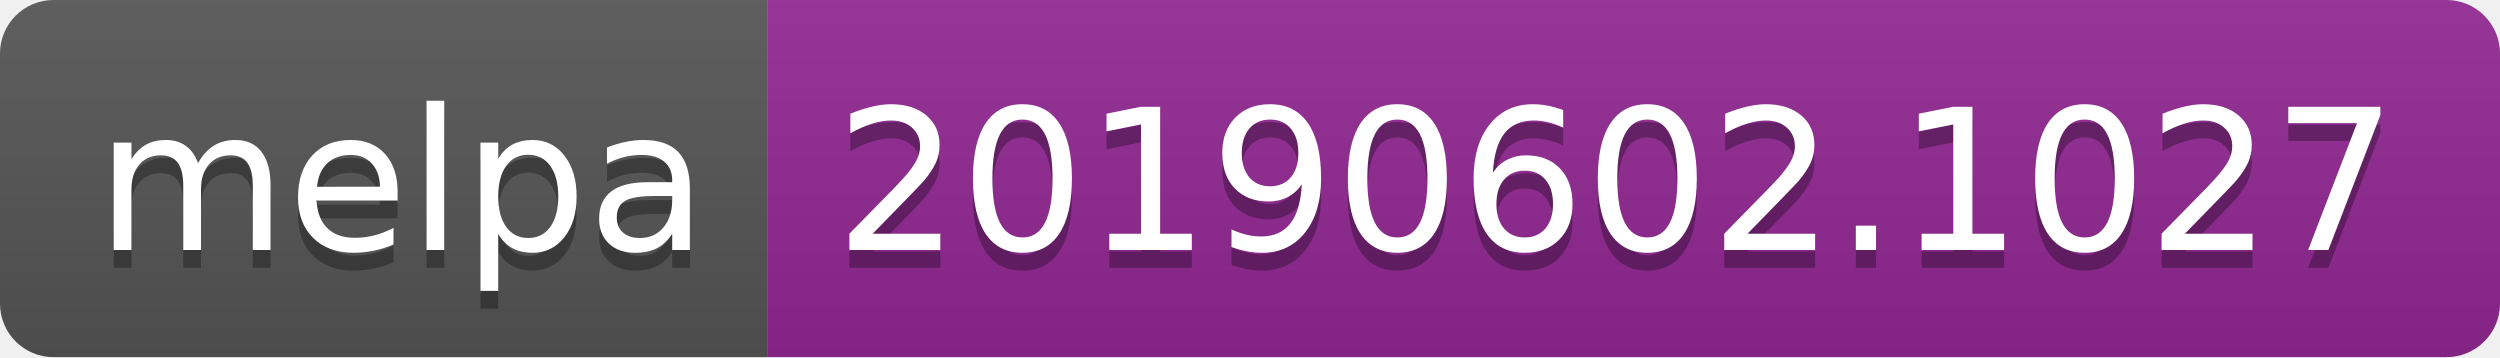
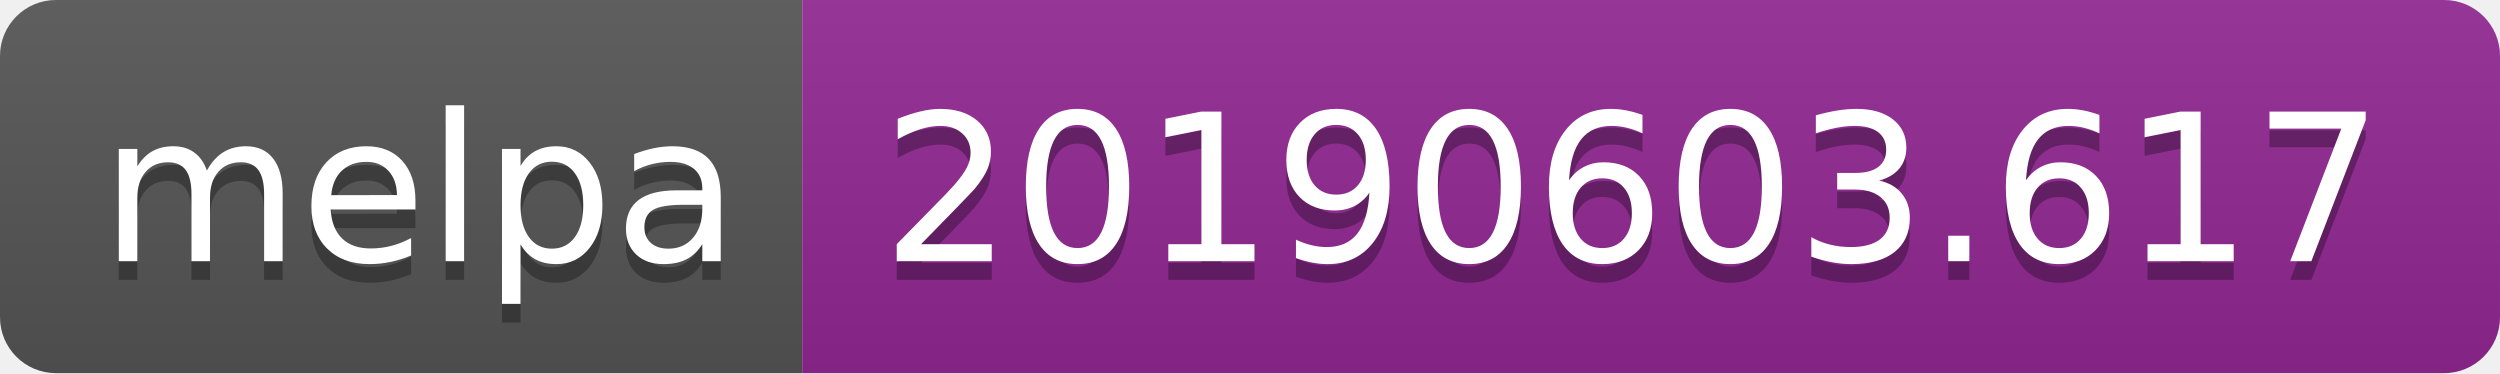
- <svg xmlns="http://www.w3.org/2000/svg" width="140" height="20">
+ <svg xmlns="http://www.w3.org/2000/svg" width="134" height="20">
  <linearGradient id="b" x2="0" y2="100%">
    <stop offset="0" stop-color="#bbb" stop-opacity=".1" />
    <stop offset="1" stop-opacity=".1" />
  </linearGradient>
  <clipPath id="a">
-     <rect width="140" height="20" rx="3" fill="#fff" />
+     <rect width="134" height="20" rx="3" fill="#fff" />
  </clipPath>
  <g clip-path="url(#a)">
    <path fill="#555" d="M0 0h43v20H0z" />
-     <path fill="#922793" d="M43 0h97v20H43z" />
-     <path fill="url(#b)" d="M0 0h140v20H0z" />
+     <path fill="#922793" d="M43 0h91v20H43z" />
+     <path fill="url(#b)" d="M0 0h134v20H0z" />
  </g>
  <g fill="#fff" text-anchor="middle" font-family="DejaVu Sans,Verdana,Geneva,sans-serif" font-size="110">
    <text x="225" y="150" fill="#010101" fill-opacity=".3" transform="scale(.1)" textLength="330">melpa</text>
    <text x="225" y="140" transform="scale(.1)" textLength="330">melpa</text>
-     <text x="905" y="150" fill="#010101" fill-opacity=".3" transform="scale(.1)" textLength="870">20190602.1027</text>
-     <text x="905" y="140" transform="scale(.1)" textLength="870">20190602.1027</text>
+     <text x="875" y="150" fill="#010101" fill-opacity=".3" transform="scale(.1)" textLength="810">20190603.617</text>
+     <text x="875" y="140" transform="scale(.1)" textLength="810">20190603.617</text>
  </g>
</svg>
